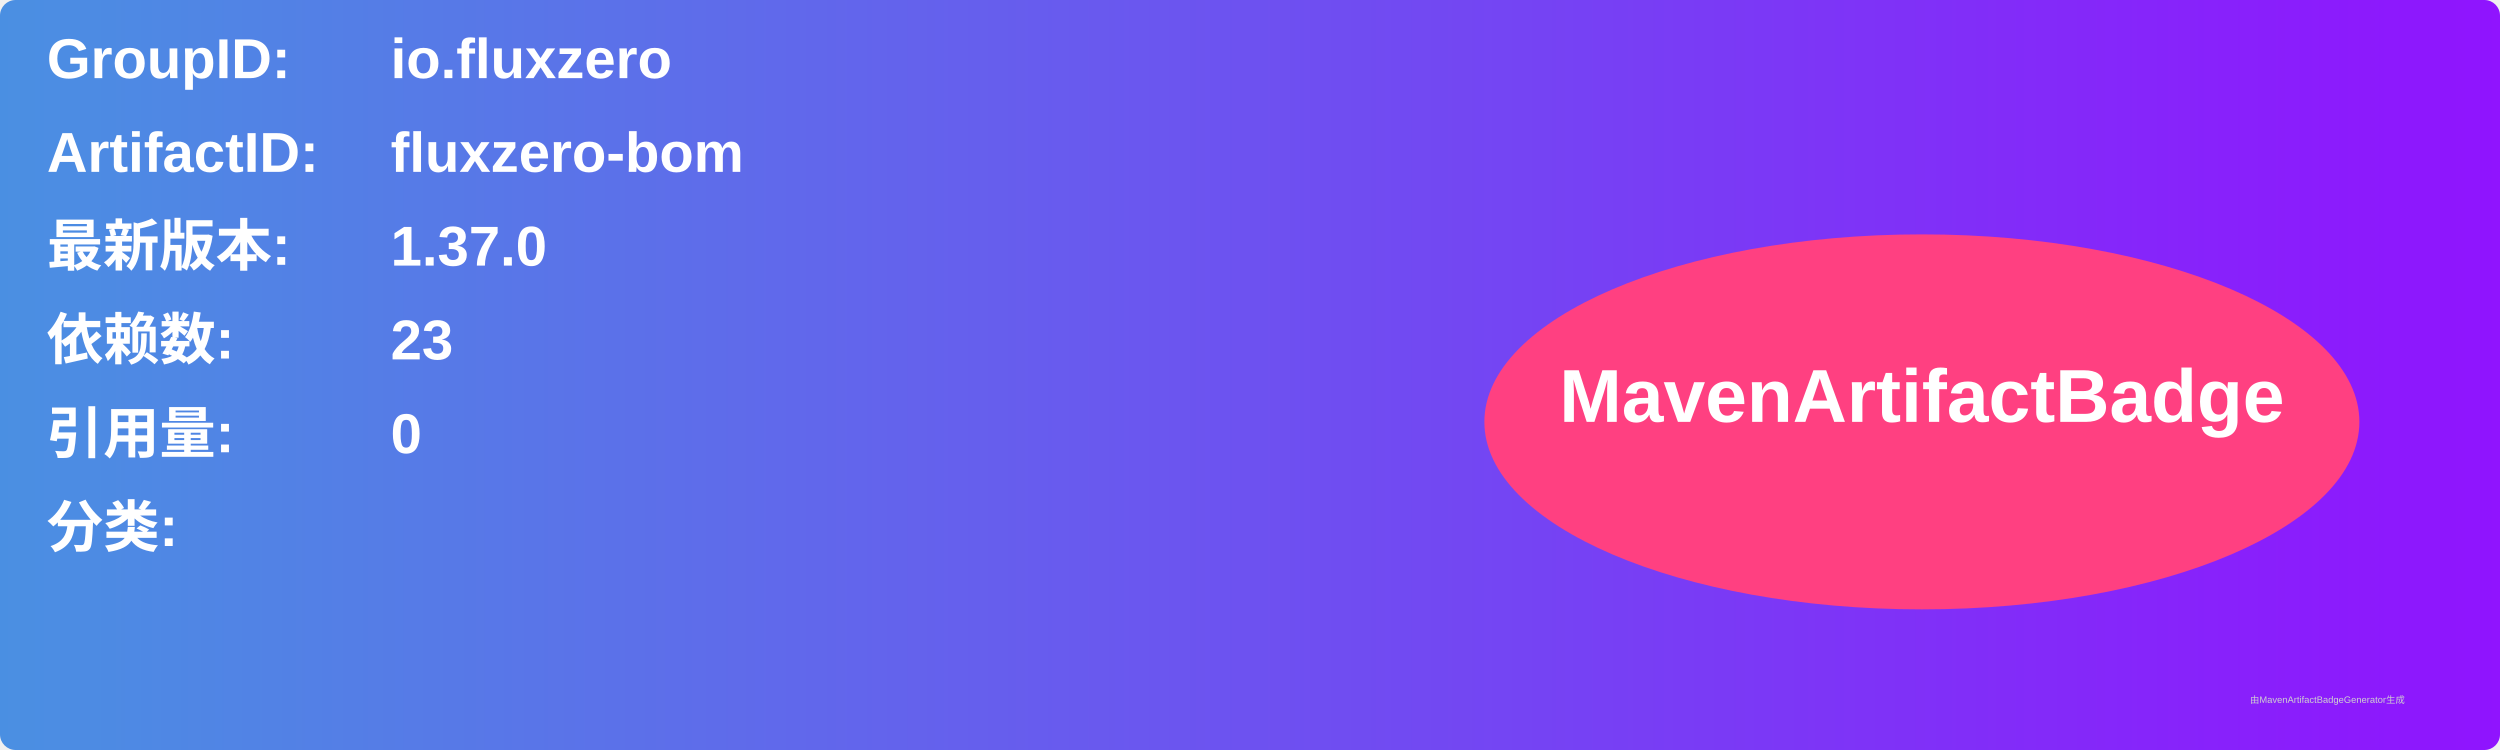
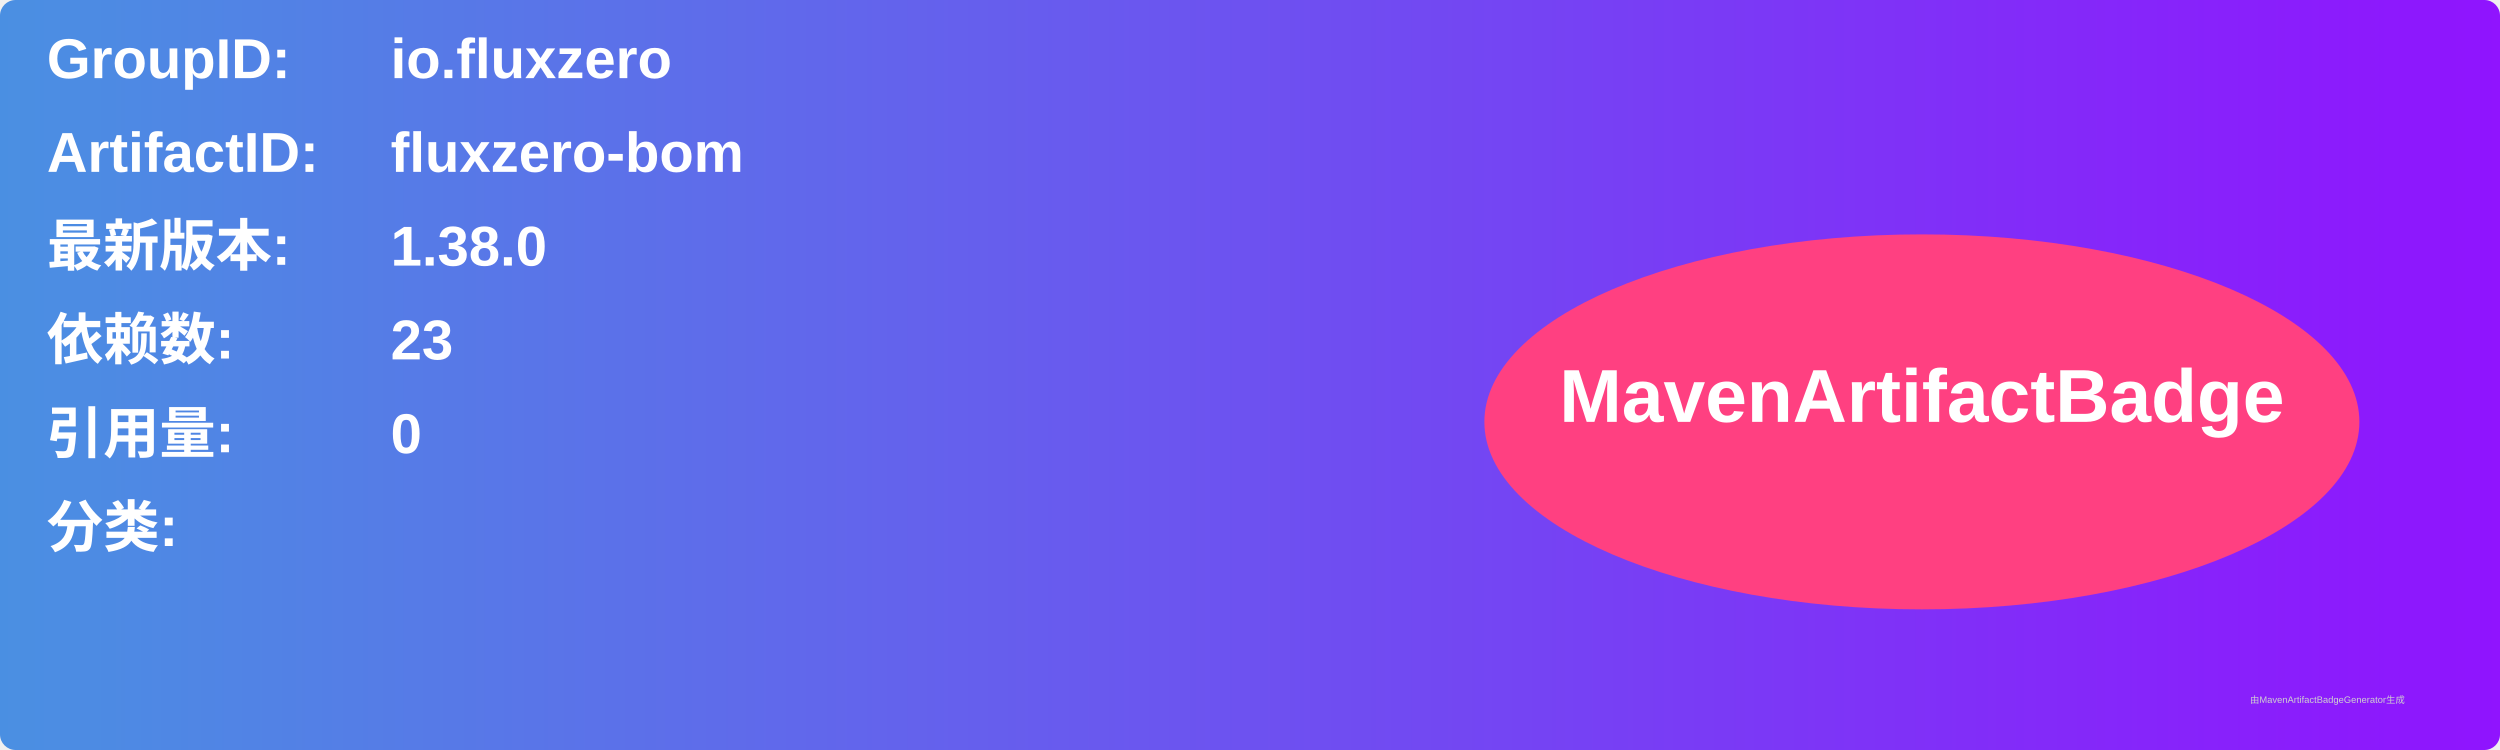
<svg xmlns="http://www.w3.org/2000/svg" width="800" height="240" viewBox="0 0 800 240">
  <linearGradient id="grad" x1="0%" y1="0%" x2="100%" y2="0%">
    <stop offset="0%" stop-color="#4a90e2" />
    <stop offset="100%" stop-color="#9013fe" />
  </linearGradient>
  <rect width="100%" height="100%" rx="5" ry="5" fill="url(#grad)" />
  <g transform="translate(15, 15)">
    <text x="0" y="10" font-family="Arial" font-size="18" fill="white" font-weight="bold" width="260">GroupID:</text>
    <text x="110" y="10" font-family="Arial" font-size="18" fill="white" font-weight="bold" width="460">io.fluxzero</text>
    <text x="0" y="40" font-family="Arial" font-size="18" fill="white" font-weight="bold" width="260">ArtifactID:</text>
    <text x="110" y="40" font-family="Arial" font-size="18" fill="white" font-weight="bold" width="460">fluxzero-bom</text>
    <text x="0" y="70" font-family="Arial" font-size="18" fill="white" font-weight="bold">最新版本:</text>
    <text x="110" y="70" font-family="Arial" font-size="18" fill="white" font-weight="bold">
-       <tspan font-weight="bold">1.37.0</tspan>
+       <tspan font-weight="bold">1.38.0</tspan>
    </text>
    <text x="0" y="100" font-family="Arial" font-size="18" fill="white" font-weight="bold">依赖数: </text>
    <text x="110" y="100" font-family="Arial" font-size="18" fill="white">
      <tspan font-weight="bold">23</tspan>
    </text>
    <text x="0" y="130" font-family="Arial" font-size="18" fill="white" font-weight="bold">引用量: </text>
    <text x="110" y="130" font-family="Arial" font-size="18" fill="white">
      <tspan font-weight="bold">0</tspan>
    </text>
    <text x="0" y="160" font-family="Arial" font-size="18" fill="white" font-weight="bold">分类:</text>
    <text x="10" y="190" font-family="Arial" font-size="10" fill="white">
      <tspan font-weight="bold" />
    </text>
    <ellipse cx="600" cy="120" rx="140" ry="60" fill="#ff4081" />
    <text x="600" y="120" text-anchor="middle" font-family="Arial" font-size="24" fill="white" font-weight="bold">MavenArtifactBadge</text>
  </g>
  <text x="720" y="225" font-family="Arial" font-size="3" fill="#d0d0d0">由MavenArtifactBadgeGenerator生成</text>
</svg>
